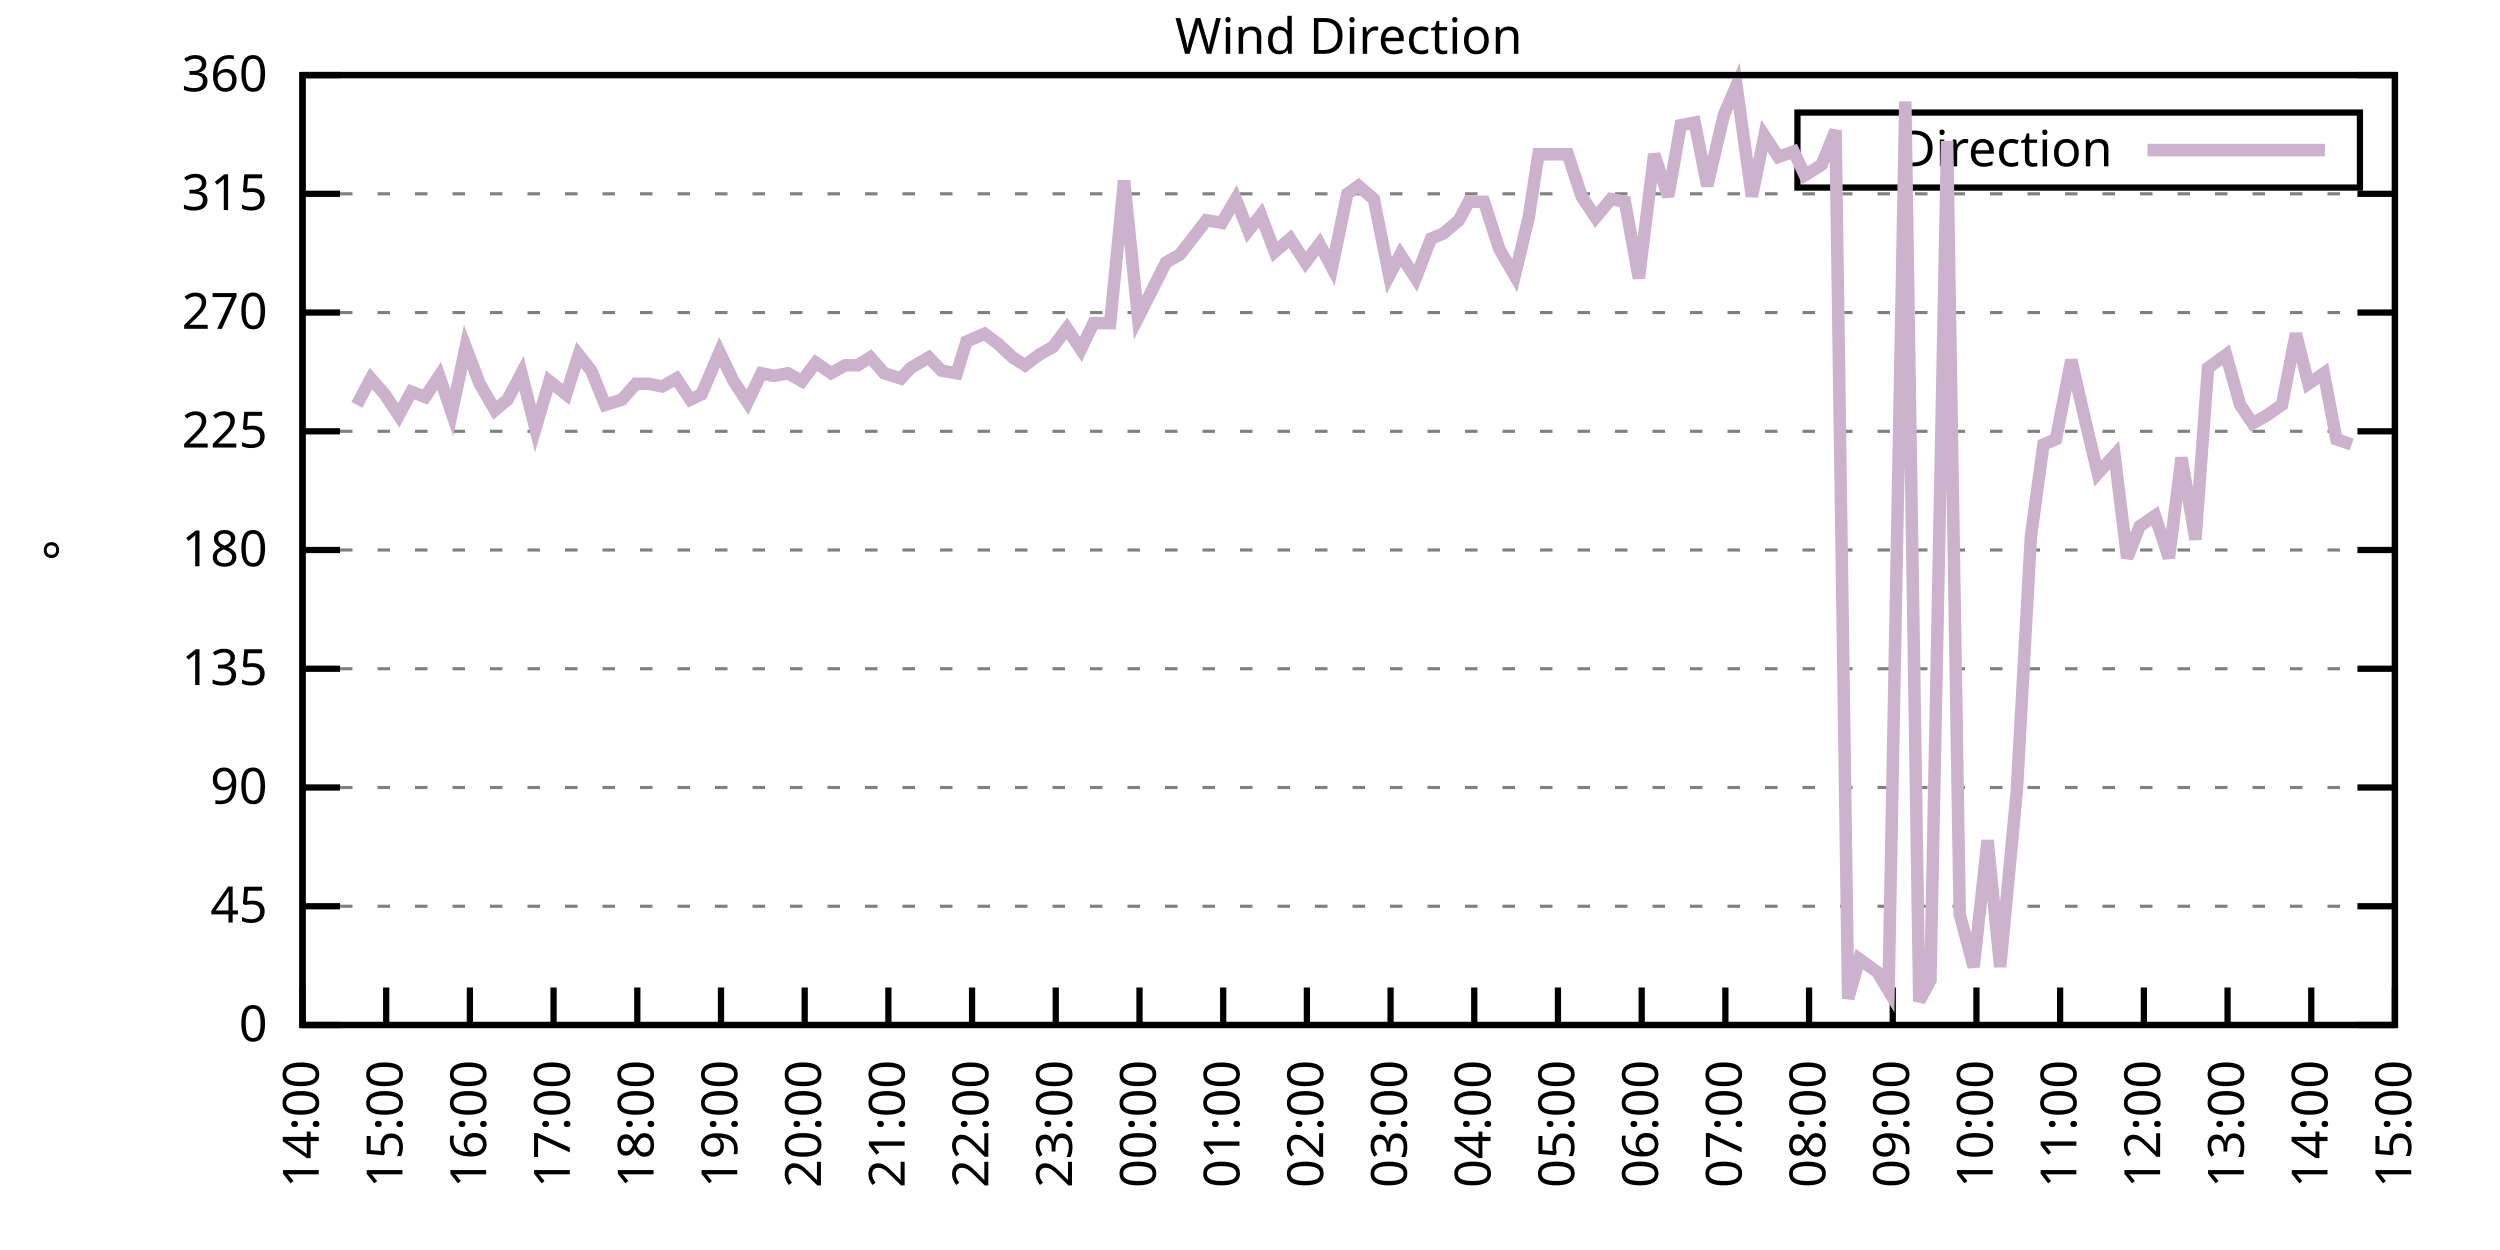
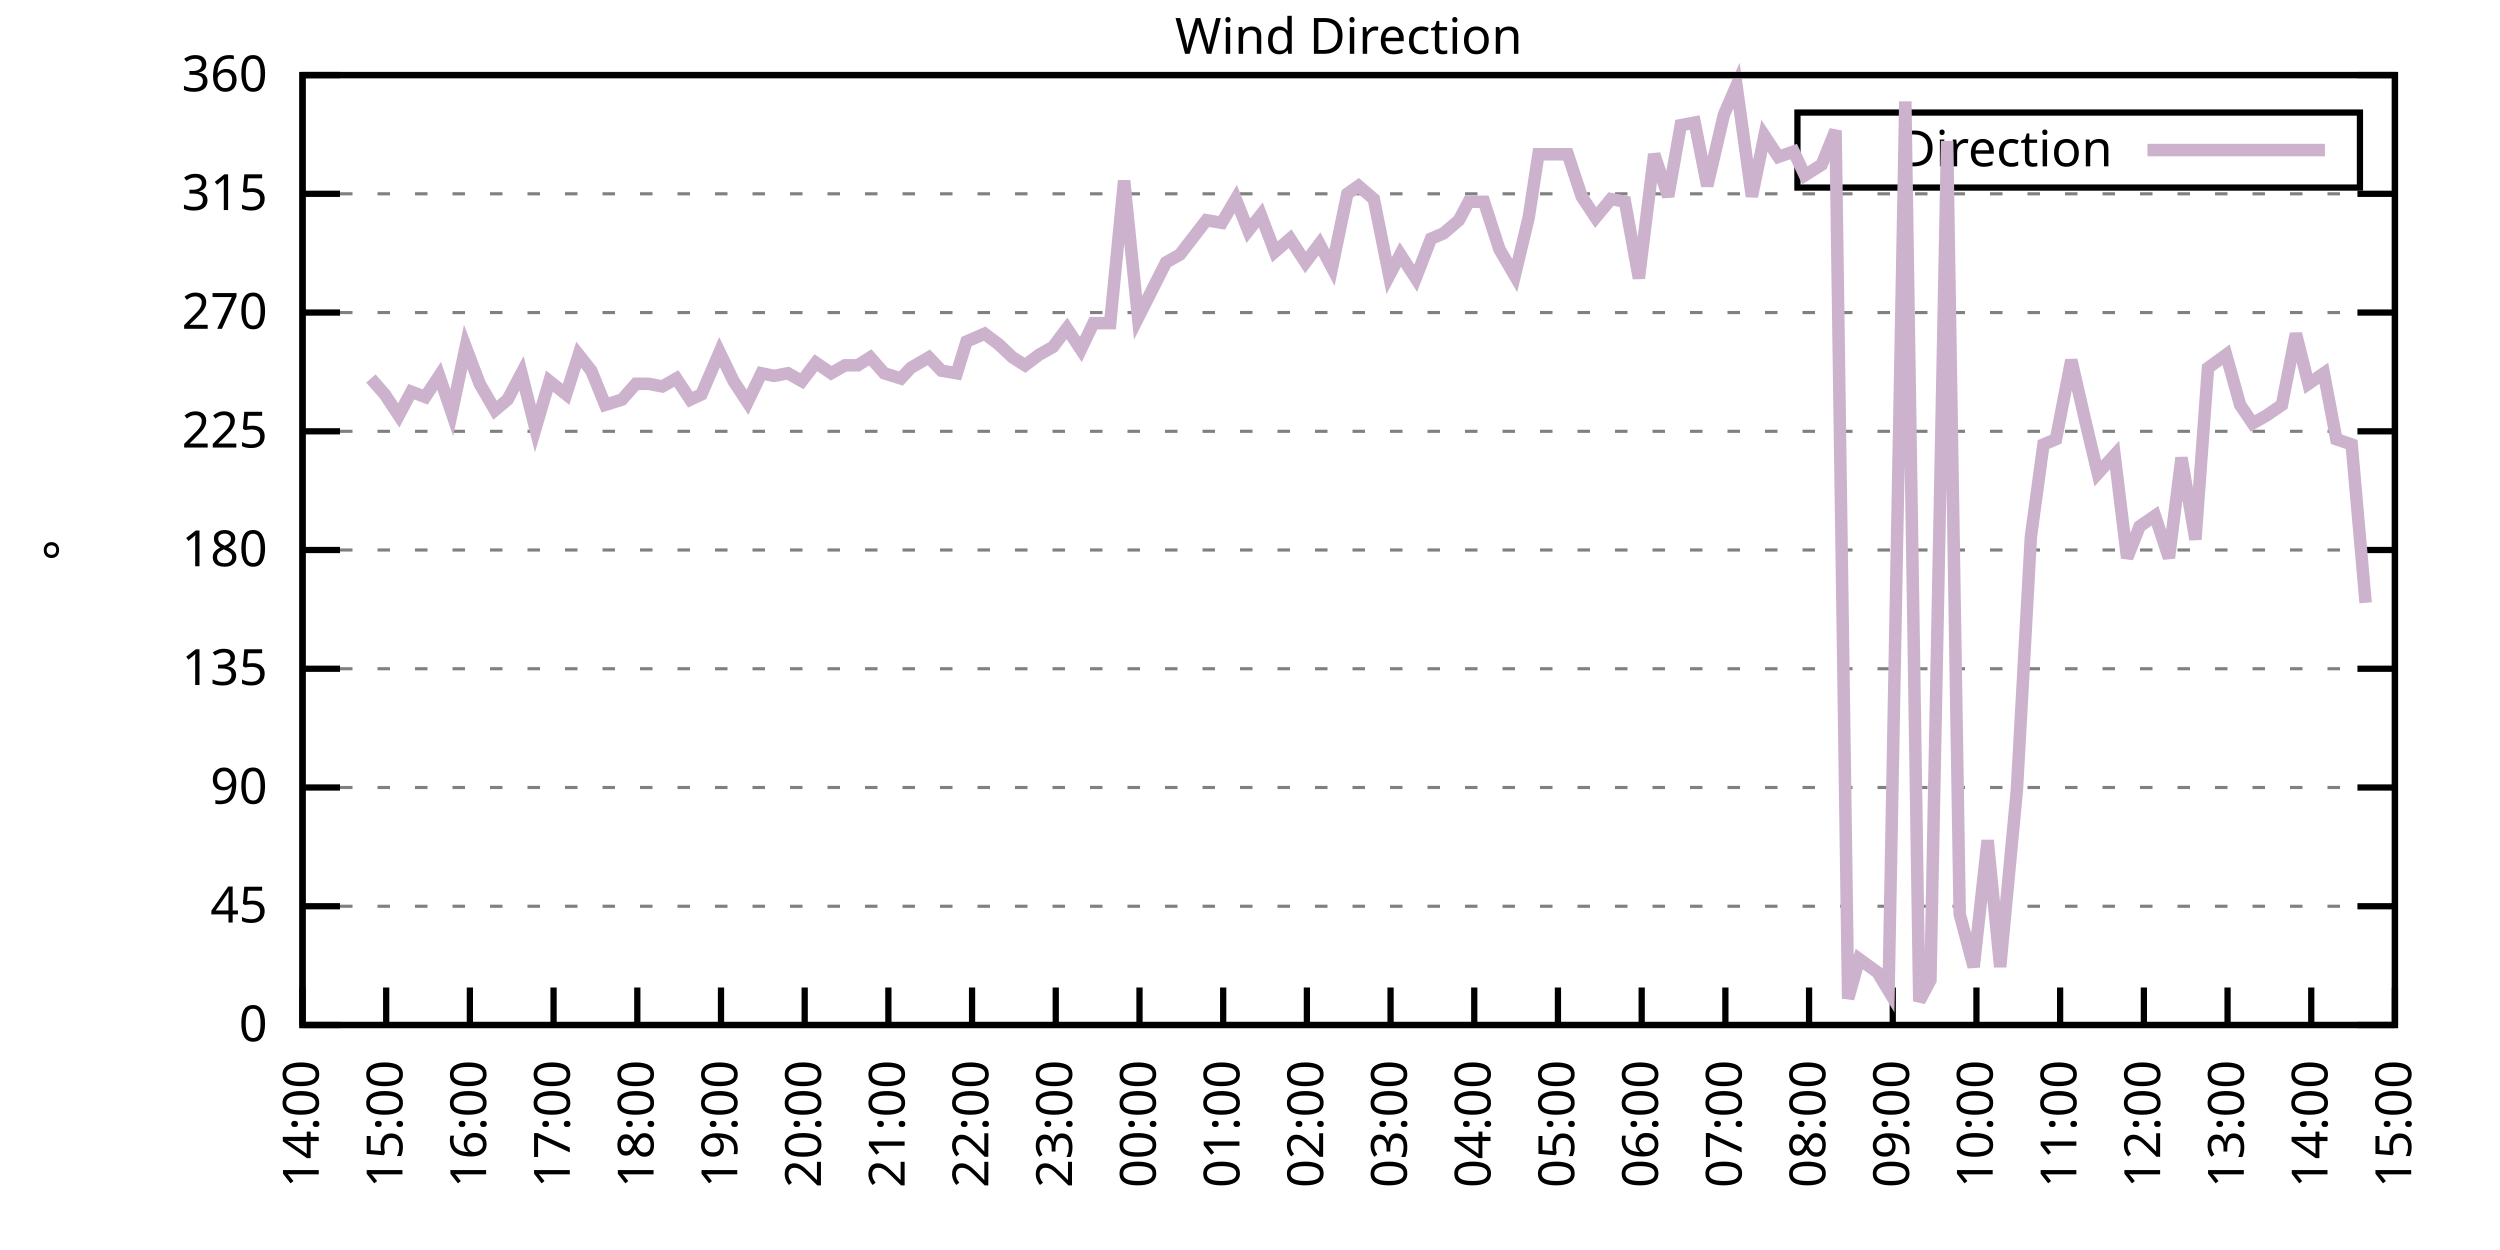
<svg xmlns="http://www.w3.org/2000/svg" xmlns:xlink="http://www.w3.org/1999/xlink" width="400" height="200" viewBox="0 0 400 200">
  <g id="gnuplot_canvas">
    <rect x="0" y="0" width="400" height="200" fill="none" />
    <defs>
      <circle id="gpDot" r="0.5" stroke-width="0.5" stroke="currentColor" />
      <path id="gpPt0" stroke-width="0.333" stroke="currentColor" d="M-1,0 h2 M0,-1 v2" />
      <path id="gpPt1" stroke-width="0.333" stroke="currentColor" d="M-1,-1 L1,1 M1,-1 L-1,1" />
      <path id="gpPt2" stroke-width="0.333" stroke="currentColor" d="M-1,0 L1,0 M0,-1 L0,1 M-1,-1 L1,1 M-1,1 L1,-1" />
      <rect id="gpPt3" stroke-width="0.333" stroke="currentColor" x="-1" y="-1" width="2" height="2" />
      <rect id="gpPt4" stroke-width="0.333" stroke="currentColor" fill="currentColor" x="-1" y="-1" width="2" height="2" />
      <circle id="gpPt5" stroke-width="0.333" stroke="currentColor" cx="0" cy="0" r="1" />
      <use xlink:href="#gpPt5" id="gpPt6" fill="currentColor" stroke="none" />
      <path id="gpPt7" stroke-width="0.333" stroke="currentColor" d="M0,-1.33 L-1.33,0.67 L1.33,0.67 z" />
      <use xlink:href="#gpPt7" id="gpPt8" fill="currentColor" stroke="none" />
      <use xlink:href="#gpPt7" id="gpPt9" stroke="currentColor" transform="rotate(180)" />
      <use xlink:href="#gpPt9" id="gpPt10" fill="currentColor" stroke="none" />
      <use xlink:href="#gpPt3" id="gpPt11" stroke="currentColor" transform="rotate(45)" />
      <use xlink:href="#gpPt11" id="gpPt12" fill="currentColor" stroke="none" />
      <path id="gpPt13" stroke-width="0.333" stroke="currentColor" d="M0,1.330 L1.265,0.411 L0.782,-1.067 L-0.782,-1.076 L-1.265,0.411 z" />
      <use xlink:href="#gpPt13" id="gpPt14" fill="currentColor" stroke="none" />
      <filter id="textbox" filterUnits="objectBoundingBox" x="0" y="0" height="1" width="1">
        <feFlood flood-color="white" flood-opacity="1" result="bgnd" />
        <feComposite in="SourceGraphic" in2="bgnd" operator="atop" />
      </filter>
      <filter id="greybox" filterUnits="objectBoundingBox" x="0" y="0" height="1" width="1">
        <feFlood flood-color="lightgrey" flood-opacity="1" result="grey" />
        <feComposite in="SourceGraphic" in2="grey" operator="atop" />
      </filter>
    </defs>
    <g fill="none" color="white" stroke="currentColor" stroke-width="1.00" stroke-linecap="butt" stroke-linejoin="miter">
</g>
    <g fill="none" color="black" stroke="currentColor" stroke-width="1.00" stroke-linecap="butt" stroke-linejoin="miter">
      <g stroke="none" shape-rendering="crispEdges">
        <polygon fill="rgb(255, 255, 255)" points="48.40,164.00 383.18,164.00 383.18,12.02 48.40,12.02 " />
      </g>
    </g>
    <g fill="none" color="black" stroke="currentColor" stroke-width="1.00" stroke-linecap="butt" stroke-linejoin="miter">
</g>
    <g fill="none" color="black" stroke="black" stroke-width="0.50" stroke-linecap="butt" stroke-linejoin="miter">
</g>
    <g fill="none" color="gray" stroke="currentColor" stroke-width="0.50" stroke-linecap="butt" stroke-linejoin="miter">
      <path stroke="gray" stroke-dasharray="2,4" class="gridline" d="M48.40,164.00 L383.19,164.00  " />
    </g>
    <g fill="none" color="gray" stroke="gray" stroke-width="1.00" stroke-linecap="butt" stroke-linejoin="miter">
</g>
    <g fill="none" color="black" stroke="currentColor" stroke-width="1.00" stroke-linecap="butt" stroke-linejoin="miter">
      <path stroke="black" d="M48.40,164.00 L54.40,164.00 M383.19,164.00 L377.19,164.00  " />
      <g transform="translate(42.80,166.60)" stroke="none" fill="black" font-family="Sans" font-size="8.00" text-anchor="end">
        <text>
          <tspan font-family="Sans"> 0</tspan>
        </text>
      </g>
    </g>
    <g fill="none" color="black" stroke="currentColor" stroke-width="1.00" stroke-linecap="butt" stroke-linejoin="miter">
</g>
    <g fill="none" color="black" stroke="black" stroke-width="0.50" stroke-linecap="butt" stroke-linejoin="miter">
</g>
    <g fill="none" color="gray" stroke="currentColor" stroke-width="0.50" stroke-linecap="butt" stroke-linejoin="miter">
      <path stroke="gray" stroke-dasharray="2,4" class="gridline" d="M48.40,145.00 L383.19,145.00  " />
    </g>
    <g fill="none" color="gray" stroke="gray" stroke-width="1.00" stroke-linecap="butt" stroke-linejoin="miter">
</g>
    <g fill="none" color="black" stroke="currentColor" stroke-width="1.00" stroke-linecap="butt" stroke-linejoin="miter">
      <path stroke="black" d="M48.40,145.00 L54.40,145.00 M383.19,145.00 L377.19,145.00  " />
      <g transform="translate(42.80,147.60)" stroke="none" fill="black" font-family="Sans" font-size="8.00" text-anchor="end">
        <text>
          <tspan font-family="Sans"> 45</tspan>
        </text>
      </g>
    </g>
    <g fill="none" color="black" stroke="currentColor" stroke-width="1.00" stroke-linecap="butt" stroke-linejoin="miter">
</g>
    <g fill="none" color="black" stroke="black" stroke-width="0.50" stroke-linecap="butt" stroke-linejoin="miter">
</g>
    <g fill="none" color="gray" stroke="currentColor" stroke-width="0.50" stroke-linecap="butt" stroke-linejoin="miter">
      <path stroke="gray" stroke-dasharray="2,4" class="gridline" d="M48.40,126.00 L383.19,126.00  " />
    </g>
    <g fill="none" color="gray" stroke="gray" stroke-width="1.00" stroke-linecap="butt" stroke-linejoin="miter">
</g>
    <g fill="none" color="black" stroke="currentColor" stroke-width="1.00" stroke-linecap="butt" stroke-linejoin="miter">
      <path stroke="black" d="M48.40,126.00 L54.40,126.00 M383.19,126.00 L377.19,126.00  " />
      <g transform="translate(42.80,128.60)" stroke="none" fill="black" font-family="Sans" font-size="8.00" text-anchor="end">
        <text>
          <tspan font-family="Sans"> 90</tspan>
        </text>
      </g>
    </g>
    <g fill="none" color="black" stroke="currentColor" stroke-width="1.00" stroke-linecap="butt" stroke-linejoin="miter">
</g>
    <g fill="none" color="black" stroke="black" stroke-width="0.50" stroke-linecap="butt" stroke-linejoin="miter">
</g>
    <g fill="none" color="gray" stroke="currentColor" stroke-width="0.50" stroke-linecap="butt" stroke-linejoin="miter">
      <path stroke="gray" stroke-dasharray="2,4" class="gridline" d="M48.40,107.00 L383.19,107.00  " />
    </g>
    <g fill="none" color="gray" stroke="gray" stroke-width="1.00" stroke-linecap="butt" stroke-linejoin="miter">
</g>
    <g fill="none" color="black" stroke="currentColor" stroke-width="1.00" stroke-linecap="butt" stroke-linejoin="miter">
      <path stroke="black" d="M48.40,107.00 L54.40,107.00 M383.19,107.00 L377.19,107.00  " />
      <g transform="translate(42.80,109.60)" stroke="none" fill="black" font-family="Sans" font-size="8.00" text-anchor="end">
        <text>
          <tspan font-family="Sans"> 135</tspan>
        </text>
      </g>
    </g>
    <g fill="none" color="black" stroke="currentColor" stroke-width="1.00" stroke-linecap="butt" stroke-linejoin="miter">
</g>
    <g fill="none" color="black" stroke="black" stroke-width="0.50" stroke-linecap="butt" stroke-linejoin="miter">
</g>
    <g fill="none" color="gray" stroke="currentColor" stroke-width="0.50" stroke-linecap="butt" stroke-linejoin="miter">
      <path stroke="gray" stroke-dasharray="2,4" class="gridline" d="M48.40,88.00 L383.19,88.00  " />
    </g>
    <g fill="none" color="gray" stroke="gray" stroke-width="1.00" stroke-linecap="butt" stroke-linejoin="miter">
</g>
    <g fill="none" color="black" stroke="currentColor" stroke-width="1.00" stroke-linecap="butt" stroke-linejoin="miter">
      <path stroke="black" d="M48.40,88.00 L54.40,88.00 M383.19,88.00 L377.19,88.00  " />
      <g transform="translate(42.80,90.60)" stroke="none" fill="black" font-family="Sans" font-size="8.00" text-anchor="end">
        <text>
          <tspan font-family="Sans"> 180</tspan>
        </text>
      </g>
    </g>
    <g fill="none" color="black" stroke="currentColor" stroke-width="1.00" stroke-linecap="butt" stroke-linejoin="miter">
</g>
    <g fill="none" color="black" stroke="black" stroke-width="0.50" stroke-linecap="butt" stroke-linejoin="miter">
</g>
    <g fill="none" color="gray" stroke="currentColor" stroke-width="0.50" stroke-linecap="butt" stroke-linejoin="miter">
      <path stroke="gray" stroke-dasharray="2,4" class="gridline" d="M48.40,69.01 L383.19,69.01  " />
    </g>
    <g fill="none" color="gray" stroke="gray" stroke-width="1.00" stroke-linecap="butt" stroke-linejoin="miter">
</g>
    <g fill="none" color="black" stroke="currentColor" stroke-width="1.00" stroke-linecap="butt" stroke-linejoin="miter">
      <path stroke="black" d="M48.40,69.01 L54.40,69.01 M383.19,69.01 L377.19,69.01  " />
      <g transform="translate(42.80,71.61)" stroke="none" fill="black" font-family="Sans" font-size="8.00" text-anchor="end">
        <text>
          <tspan font-family="Sans"> 225</tspan>
        </text>
      </g>
    </g>
    <g fill="none" color="black" stroke="currentColor" stroke-width="1.00" stroke-linecap="butt" stroke-linejoin="miter">
</g>
    <g fill="none" color="black" stroke="black" stroke-width="0.50" stroke-linecap="butt" stroke-linejoin="miter">
</g>
    <g fill="none" color="gray" stroke="currentColor" stroke-width="0.50" stroke-linecap="butt" stroke-linejoin="miter">
      <path stroke="gray" stroke-dasharray="2,4" class="gridline" d="M48.40,50.01 L383.19,50.01  " />
    </g>
    <g fill="none" color="gray" stroke="gray" stroke-width="1.00" stroke-linecap="butt" stroke-linejoin="miter">
</g>
    <g fill="none" color="black" stroke="currentColor" stroke-width="1.00" stroke-linecap="butt" stroke-linejoin="miter">
      <path stroke="black" d="M48.40,50.01 L54.40,50.01 M383.19,50.01 L377.19,50.01  " />
      <g transform="translate(42.80,52.61)" stroke="none" fill="black" font-family="Sans" font-size="8.00" text-anchor="end">
        <text>
          <tspan font-family="Sans"> 270</tspan>
        </text>
      </g>
    </g>
    <g fill="none" color="black" stroke="currentColor" stroke-width="1.00" stroke-linecap="butt" stroke-linejoin="miter">
</g>
    <g fill="none" color="black" stroke="black" stroke-width="0.50" stroke-linecap="butt" stroke-linejoin="miter">
</g>
    <g fill="none" color="gray" stroke="currentColor" stroke-width="0.50" stroke-linecap="butt" stroke-linejoin="miter">
      <path stroke="gray" stroke-dasharray="2,4" class="gridline" d="M48.40,31.01 L383.19,31.01  " />
    </g>
    <g fill="none" color="gray" stroke="gray" stroke-width="1.00" stroke-linecap="butt" stroke-linejoin="miter">
</g>
    <g fill="none" color="black" stroke="currentColor" stroke-width="1.00" stroke-linecap="butt" stroke-linejoin="miter">
      <path stroke="black" d="M48.40,31.01 L54.40,31.01 M383.19,31.01 L377.19,31.01  " />
      <g transform="translate(42.80,33.61)" stroke="none" fill="black" font-family="Sans" font-size="8.00" text-anchor="end">
        <text>
          <tspan font-family="Sans"> 315</tspan>
        </text>
      </g>
    </g>
    <g fill="none" color="black" stroke="currentColor" stroke-width="1.00" stroke-linecap="butt" stroke-linejoin="miter">
</g>
    <g fill="none" color="black" stroke="black" stroke-width="0.50" stroke-linecap="butt" stroke-linejoin="miter">
</g>
    <g fill="none" color="gray" stroke="currentColor" stroke-width="0.50" stroke-linecap="butt" stroke-linejoin="miter">
      <path stroke="gray" stroke-dasharray="2,4" class="gridline" d="M48.40,12.01 L383.19,12.01  " />
    </g>
    <g fill="none" color="gray" stroke="gray" stroke-width="1.00" stroke-linecap="butt" stroke-linejoin="miter">
</g>
    <g fill="none" color="black" stroke="currentColor" stroke-width="1.00" stroke-linecap="butt" stroke-linejoin="miter">
      <path stroke="black" d="M48.40,12.01 L54.40,12.01 M383.19,12.01 L377.19,12.01  " />
      <g transform="translate(42.80,14.61)" stroke="none" fill="black" font-family="Sans" font-size="8.00" text-anchor="end">
        <text>
          <tspan font-family="Sans"> 360</tspan>
        </text>
      </g>
    </g>
    <g fill="none" color="black" stroke="currentColor" stroke-width="1.00" stroke-linecap="butt" stroke-linejoin="miter">
      <path stroke="black" d="M48.40,164.00 L48.40,158.00  " />
      <g transform="translate(51.00,169.60) rotate(270.00)" stroke="none" fill="black" font-family="Sans" font-size="8.00" text-anchor="end">
        <text>
          <tspan font-family="Sans">14:00</tspan>
        </text>
      </g>
    </g>
    <g fill="none" color="black" stroke="currentColor" stroke-width="1.00" stroke-linecap="butt" stroke-linejoin="miter">
      <path stroke="black" d="M61.79,164.00 L61.79,158.00  " />
      <g transform="translate(64.39,169.60) rotate(270.00)" stroke="none" fill="black" font-family="Sans" font-size="8.00" text-anchor="end">
        <text>
          <tspan font-family="Sans">15:00</tspan>
        </text>
      </g>
    </g>
    <g fill="none" color="black" stroke="currentColor" stroke-width="1.00" stroke-linecap="butt" stroke-linejoin="miter">
      <path stroke="black" d="M75.18,164.00 L75.18,158.00  " />
      <g transform="translate(77.78,169.60) rotate(270.00)" stroke="none" fill="black" font-family="Sans" font-size="8.00" text-anchor="end">
        <text>
          <tspan font-family="Sans">16:00</tspan>
        </text>
      </g>
    </g>
    <g fill="none" color="black" stroke="currentColor" stroke-width="1.00" stroke-linecap="butt" stroke-linejoin="miter">
      <path stroke="black" d="M88.57,164.00 L88.57,158.00  " />
      <g transform="translate(91.17,169.60) rotate(270.00)" stroke="none" fill="black" font-family="Sans" font-size="8.00" text-anchor="end">
        <text>
          <tspan font-family="Sans">17:00</tspan>
        </text>
      </g>
    </g>
    <g fill="none" color="black" stroke="currentColor" stroke-width="1.00" stroke-linecap="butt" stroke-linejoin="miter">
      <path stroke="black" d="M101.97,164.00 L101.97,158.00  " />
      <g transform="translate(104.57,169.60) rotate(270.00)" stroke="none" fill="black" font-family="Sans" font-size="8.00" text-anchor="end">
        <text>
          <tspan font-family="Sans">18:00</tspan>
        </text>
      </g>
    </g>
    <g fill="none" color="black" stroke="currentColor" stroke-width="1.00" stroke-linecap="butt" stroke-linejoin="miter">
      <path stroke="black" d="M115.36,164.00 L115.36,158.00  " />
      <g transform="translate(117.96,169.60) rotate(270.00)" stroke="none" fill="black" font-family="Sans" font-size="8.00" text-anchor="end">
        <text>
          <tspan font-family="Sans">19:00</tspan>
        </text>
      </g>
    </g>
    <g fill="none" color="black" stroke="currentColor" stroke-width="1.00" stroke-linecap="butt" stroke-linejoin="miter">
      <path stroke="black" d="M128.75,164.00 L128.75,158.00  " />
      <g transform="translate(131.35,169.60) rotate(270.00)" stroke="none" fill="black" font-family="Sans" font-size="8.00" text-anchor="end">
        <text>
          <tspan font-family="Sans">20:00</tspan>
        </text>
      </g>
    </g>
    <g fill="none" color="black" stroke="currentColor" stroke-width="1.00" stroke-linecap="butt" stroke-linejoin="miter">
      <path stroke="black" d="M142.14,164.00 L142.14,158.00  " />
      <g transform="translate(144.74,169.60) rotate(270.00)" stroke="none" fill="black" font-family="Sans" font-size="8.00" text-anchor="end">
        <text>
          <tspan font-family="Sans">21:00</tspan>
        </text>
      </g>
    </g>
    <g fill="none" color="black" stroke="currentColor" stroke-width="1.00" stroke-linecap="butt" stroke-linejoin="miter">
      <path stroke="black" d="M155.53,164.00 L155.53,158.00  " />
      <g transform="translate(158.13,169.60) rotate(270.00)" stroke="none" fill="black" font-family="Sans" font-size="8.00" text-anchor="end">
        <text>
          <tspan font-family="Sans">22:00</tspan>
        </text>
      </g>
    </g>
    <g fill="none" color="black" stroke="currentColor" stroke-width="1.00" stroke-linecap="butt" stroke-linejoin="miter">
      <path stroke="black" d="M168.92,164.00 L168.92,158.00  " />
      <g transform="translate(171.52,169.60) rotate(270.00)" stroke="none" fill="black" font-family="Sans" font-size="8.00" text-anchor="end">
        <text>
          <tspan font-family="Sans">23:00</tspan>
        </text>
      </g>
    </g>
    <g fill="none" color="black" stroke="currentColor" stroke-width="1.00" stroke-linecap="butt" stroke-linejoin="miter">
      <path stroke="black" d="M182.32,164.00 L182.32,158.00  " />
      <g transform="translate(184.92,169.60) rotate(270.00)" stroke="none" fill="black" font-family="Sans" font-size="8.00" text-anchor="end">
        <text>
          <tspan font-family="Sans">00:00</tspan>
        </text>
      </g>
    </g>
    <g fill="none" color="black" stroke="currentColor" stroke-width="1.00" stroke-linecap="butt" stroke-linejoin="miter">
      <path stroke="black" d="M195.71,164.00 L195.71,158.00  " />
      <g transform="translate(198.31,169.60) rotate(270.00)" stroke="none" fill="black" font-family="Sans" font-size="8.00" text-anchor="end">
        <text>
          <tspan font-family="Sans">01:00</tspan>
        </text>
      </g>
    </g>
    <g fill="none" color="black" stroke="currentColor" stroke-width="1.00" stroke-linecap="butt" stroke-linejoin="miter">
      <path stroke="black" d="M209.10,164.00 L209.10,158.00  " />
      <g transform="translate(211.70,169.60) rotate(270.00)" stroke="none" fill="black" font-family="Sans" font-size="8.00" text-anchor="end">
        <text>
          <tspan font-family="Sans">02:00</tspan>
        </text>
      </g>
    </g>
    <g fill="none" color="black" stroke="currentColor" stroke-width="1.00" stroke-linecap="butt" stroke-linejoin="miter">
      <path stroke="black" d="M222.49,164.00 L222.49,158.00  " />
      <g transform="translate(225.09,169.60) rotate(270.00)" stroke="none" fill="black" font-family="Sans" font-size="8.00" text-anchor="end">
        <text>
          <tspan font-family="Sans">03:00</tspan>
        </text>
      </g>
    </g>
    <g fill="none" color="black" stroke="currentColor" stroke-width="1.00" stroke-linecap="butt" stroke-linejoin="miter">
      <path stroke="black" d="M235.88,164.00 L235.88,158.00  " />
      <g transform="translate(238.48,169.60) rotate(270.00)" stroke="none" fill="black" font-family="Sans" font-size="8.00" text-anchor="end">
        <text>
          <tspan font-family="Sans">04:00</tspan>
        </text>
      </g>
    </g>
    <g fill="none" color="black" stroke="currentColor" stroke-width="1.00" stroke-linecap="butt" stroke-linejoin="miter">
      <path stroke="black" d="M249.27,164.00 L249.27,158.00  " />
      <g transform="translate(251.87,169.60) rotate(270.00)" stroke="none" fill="black" font-family="Sans" font-size="8.00" text-anchor="end">
        <text>
          <tspan font-family="Sans">05:00</tspan>
        </text>
      </g>
    </g>
    <g fill="none" color="black" stroke="currentColor" stroke-width="1.00" stroke-linecap="butt" stroke-linejoin="miter">
      <path stroke="black" d="M262.67,164.00 L262.67,158.00  " />
      <g transform="translate(265.27,169.60) rotate(270.00)" stroke="none" fill="black" font-family="Sans" font-size="8.00" text-anchor="end">
        <text>
          <tspan font-family="Sans">06:00</tspan>
        </text>
      </g>
    </g>
    <g fill="none" color="black" stroke="currentColor" stroke-width="1.00" stroke-linecap="butt" stroke-linejoin="miter">
      <path stroke="black" d="M276.06,164.00 L276.06,158.00  " />
      <g transform="translate(278.66,169.60) rotate(270.00)" stroke="none" fill="black" font-family="Sans" font-size="8.00" text-anchor="end">
        <text>
          <tspan font-family="Sans">07:00</tspan>
        </text>
      </g>
    </g>
    <g fill="none" color="black" stroke="currentColor" stroke-width="1.00" stroke-linecap="butt" stroke-linejoin="miter">
      <path stroke="black" d="M289.45,164.00 L289.45,158.00  " />
      <g transform="translate(292.05,169.60) rotate(270.00)" stroke="none" fill="black" font-family="Sans" font-size="8.00" text-anchor="end">
        <text>
          <tspan font-family="Sans">08:00</tspan>
        </text>
      </g>
    </g>
    <g fill="none" color="black" stroke="currentColor" stroke-width="1.00" stroke-linecap="butt" stroke-linejoin="miter">
      <path stroke="black" d="M302.84,164.00 L302.84,158.00  " />
      <g transform="translate(305.44,169.60) rotate(270.00)" stroke="none" fill="black" font-family="Sans" font-size="8.00" text-anchor="end">
        <text>
          <tspan font-family="Sans">09:00</tspan>
        </text>
      </g>
    </g>
    <g fill="none" color="black" stroke="currentColor" stroke-width="1.00" stroke-linecap="butt" stroke-linejoin="miter">
      <path stroke="black" d="M316.23,164.00 L316.23,158.00  " />
      <g transform="translate(318.83,169.60) rotate(270.00)" stroke="none" fill="black" font-family="Sans" font-size="8.00" text-anchor="end">
        <text>
          <tspan font-family="Sans">10:00</tspan>
        </text>
      </g>
    </g>
    <g fill="none" color="black" stroke="currentColor" stroke-width="1.00" stroke-linecap="butt" stroke-linejoin="miter">
      <path stroke="black" d="M329.62,164.00 L329.62,158.00  " />
      <g transform="translate(332.22,169.60) rotate(270.00)" stroke="none" fill="black" font-family="Sans" font-size="8.00" text-anchor="end">
        <text>
          <tspan font-family="Sans">11:00</tspan>
        </text>
      </g>
    </g>
    <g fill="none" color="black" stroke="currentColor" stroke-width="1.00" stroke-linecap="butt" stroke-linejoin="miter">
      <path stroke="black" d="M343.02,164.00 L343.02,158.00  " />
      <g transform="translate(345.62,169.60) rotate(270.00)" stroke="none" fill="black" font-family="Sans" font-size="8.00" text-anchor="end">
        <text>
          <tspan font-family="Sans">12:00</tspan>
        </text>
      </g>
    </g>
    <g fill="none" color="black" stroke="currentColor" stroke-width="1.00" stroke-linecap="butt" stroke-linejoin="miter">
      <path stroke="black" d="M356.41,164.00 L356.41,158.00  " />
      <g transform="translate(359.01,169.60) rotate(270.00)" stroke="none" fill="black" font-family="Sans" font-size="8.00" text-anchor="end">
        <text>
          <tspan font-family="Sans">13:00</tspan>
        </text>
      </g>
    </g>
    <g fill="none" color="black" stroke="currentColor" stroke-width="1.00" stroke-linecap="butt" stroke-linejoin="miter">
      <path stroke="black" d="M369.80,164.00 L369.80,158.00  " />
      <g transform="translate(372.40,169.60) rotate(270.00)" stroke="none" fill="black" font-family="Sans" font-size="8.00" text-anchor="end">
        <text>
          <tspan font-family="Sans">14:00</tspan>
        </text>
      </g>
    </g>
    <g fill="none" color="black" stroke="currentColor" stroke-width="1.00" stroke-linecap="butt" stroke-linejoin="miter">
      <path stroke="black" d="M383.19,164.00 L383.19,158.00  " />
      <g transform="translate(385.79,169.60) rotate(270.00)" stroke="none" fill="black" font-family="Sans" font-size="8.00" text-anchor="end">
        <text>
          <tspan font-family="Sans">15:00</tspan>
        </text>
      </g>
    </g>
    <g fill="none" color="black" stroke="currentColor" stroke-width="1.00" stroke-linecap="butt" stroke-linejoin="miter">
</g>
    <g fill="none" color="black" stroke="currentColor" stroke-width="1.00" stroke-linecap="butt" stroke-linejoin="miter">
      <path stroke="black" d="M48.40,12.01 L48.40,164.00 L383.19,164.00 L383.19,12.01 L48.40,12.01 Z  " />
    </g>
    <g fill="none" color="black" stroke="currentColor" stroke-width="1.00" stroke-linecap="butt" stroke-linejoin="miter">
</g>
    <g fill="none" color="black" stroke="currentColor" stroke-width="1.00" stroke-linecap="butt" stroke-linejoin="miter">
      <path stroke="black" d="M287.59,30.01 L287.59,18.01 L377.59,18.01 L377.59,30.01 L287.59,30.01 Z  " />
    </g>
    <g id="Wind_direction_plot_1">
      <g fill="none" color="white" stroke="black" stroke-width="2.00" stroke-linecap="butt" stroke-linejoin="miter">
</g>
      <g fill="none" color="black" stroke="currentColor" stroke-width="2.00" stroke-linecap="butt" stroke-linejoin="miter">
        <g transform="translate(337.99,26.61)" stroke="none" fill="black" font-family="Sans" font-size="8.00" text-anchor="end">
          <text>
            <tspan font-family="Sans">Direction</tspan>
          </text>
        </g>
      </g>
      <g fill="none" color="black" stroke="currentColor" stroke-width="2.00" stroke-linecap="butt" stroke-linejoin="miter">
-         <path stroke="rgb(204, 178, 204)" d="M343.59,24.01 L371.99,24.01 M57.10,64.78 L59.34,60.56 L61.57,63.10 L63.80,66.47 L65.81,62.67 L68.04,63.52   L70.27,60.14 L72.28,66.05 L74.51,55.50 L76.75,61.41 L79.20,65.63 L81.21,63.94 L83.44,59.72 L85.67,68.58   L87.91,60.98 L90.58,63.10 L92.59,56.76 L94.60,59.30 L96.83,64.78 L99.51,63.94 L101.74,61.41 L103.75,61.41   L105.98,61.83 L108.22,60.56 L110.45,63.94 L112.23,63.10 L115.13,56.34 L117.37,60.98 L119.60,64.36 L121.83,59.72   L123.84,60.14 L126.07,59.72 L128.30,60.98 L130.54,58.03 L132.99,59.72 L135.22,58.45 L137.23,58.45 L139.24,57.18   L141.47,59.72 L144.15,60.56 L145.71,58.87 L148.61,57.18 L150.62,59.30 L153.08,59.72 L154.64,54.65 L157.54,53.39   L159.77,55.07 L162.01,57.18 L164.01,58.45 L166.25,56.76 L168.48,55.50 L170.71,52.54 L172.94,55.92 L174.95,51.70   L177.63,51.70 L179.86,28.90 L182.09,50.85 L186.56,41.99 L188.79,40.72 L193.03,35.23 L195.48,35.65 L197.72,31.85   L199.73,36.92 L201.73,34.39 L203.97,40.30 L206.42,38.19 L208.88,41.99 L211.11,39.03 L213.12,42.83 L215.57,31.01   L217.36,29.74 L219.81,31.85 L222.27,44.10 L224.05,40.72 L226.51,44.52 L228.96,38.19 L230.97,37.34 L233.43,35.23   L234.99,32.28 L237.44,32.28 L239.90,39.87 L242.36,44.10 L244.59,34.81 L246.15,24.68 L248.83,24.68 L250.84,24.68   L253.07,31.43 L255.30,34.81 L257.76,31.85 L259.99,32.28 L262.22,44.52 L264.67,24.68 L266.91,31.43 L268.92,20.03   L271.15,19.61 L273.16,29.74 L275.83,18.34 L277.84,13.70 L280.30,31.43 L282.31,21.72 L284.54,25.10 L286.99,24.25   L288.78,28.05 L291.46,26.36 L293.69,20.88 L295.70,159.78 L297.48,153.45 L300.39,155.56 L302.17,158.51 L304.85,16.23   L307.08,160.20 L308.87,156.82 L311.54,22.56 L313.55,146.27 L315.79,154.71 L318.02,134.45 L320.03,154.71 L322.70,126.42   L324.94,85.89 L326.95,71.12 L328.95,70.27 L331.41,57.61 L333.64,67.32 L335.65,75.76 L338.33,72.81 L340.34,89.27   L342.35,84.21 L344.80,82.52 L347.03,89.27 L349.04,73.23 L351.27,86.32 L353.28,58.87 L356.18,56.76 L358.42,64.78   L360.42,67.74 L362.66,66.47 L365.11,64.78 L367.34,53.39 L369.35,61.41 L371.81,59.72 L373.82,70.27 L376.27,71.12    " />
+         <path stroke="rgb(204, 178, 204)" d="M343.59,24.01 L371.99,24.01 M59.34,60.56 L61.57,63.10 L63.80,66.47 L65.81,62.67 L68.04,63.52 L70.27,60.14   L72.28,66.05 L74.51,55.50 L76.75,61.41 L79.20,65.63 L81.21,63.94 L83.44,59.72 L85.67,68.58 L87.91,60.98   L90.58,63.10 L92.59,56.76 L94.60,59.30 L96.83,64.78 L99.51,63.94 L101.74,61.41 L103.75,61.41 L105.98,61.83   L108.22,60.56 L110.45,63.94 L112.23,63.10 L115.13,56.34 L117.37,60.98 L119.60,64.36 L121.83,59.72 L123.84,60.14   L126.07,59.72 L128.30,60.98 L130.54,58.03 L132.99,59.72 L135.22,58.45 L137.23,58.45 L139.24,57.18 L141.47,59.72   L144.15,60.56 L145.71,58.87 L148.61,57.18 L150.62,59.30 L153.08,59.72 L154.64,54.65 L157.54,53.39 L159.77,55.07   L162.01,57.18 L164.01,58.45 L166.25,56.76 L168.48,55.50 L170.71,52.54 L172.94,55.92 L174.95,51.70 L177.63,51.70   L179.86,28.90 L182.09,50.85 L186.56,41.99 L188.79,40.72 L193.03,35.23 L195.48,35.65 L197.72,31.85 L199.73,36.92   L201.73,34.39 L203.97,40.30 L206.42,38.19 L208.88,41.99 L211.11,39.03 L213.12,42.83 L215.57,31.01 L217.36,29.74   L219.81,31.85 L222.27,44.10 L224.05,40.72 L226.51,44.52 L228.96,38.19 L230.97,37.34 L233.43,35.23 L234.99,32.28   L237.44,32.28 L239.90,39.87 L242.36,44.10 L244.59,34.81 L246.15,24.68 L248.83,24.68 L250.84,24.68 L253.07,31.43   L255.30,34.81 L257.76,31.85 L259.99,32.28 L262.22,44.52 L264.67,24.68 L266.91,31.43 L268.92,20.03 L271.15,19.61   L273.16,29.74 L275.83,18.34 L277.84,13.70 L280.30,31.43 L282.31,21.72 L284.54,25.10 L286.99,24.25 L288.78,28.05   L291.46,26.36 L293.69,20.88 L295.70,159.78 L297.48,153.45 L300.39,155.56 L302.17,158.51 L304.85,16.23 L307.08,160.20   L308.87,156.82 L311.54,22.56 L313.55,146.27 L315.79,154.71 L318.02,134.45 L320.03,154.71 L322.70,126.42 L324.94,85.89   L326.95,71.12 L328.95,70.27 L331.41,57.61 L333.64,67.32 L335.65,75.76 L338.33,72.81 L340.34,89.27 L342.35,84.21   L344.80,82.52 L347.03,89.27 L349.04,73.23 L351.27,86.32 L353.28,58.87 L356.18,56.76 L358.42,64.78 L360.42,67.74   L362.66,66.47 L365.11,64.78 L367.34,53.39 L369.35,61.41 L371.81,59.72 L373.82,70.27 L376.27,71.12 L378.50,96.45    " />
      </g>
    </g>
    <g fill="none" color="black" stroke="currentColor" stroke-width="2.00" stroke-linecap="butt" stroke-linejoin="miter">
</g>
    <g fill="none" color="black" stroke="black" stroke-width="1.00" stroke-linecap="butt" stroke-linejoin="miter">
</g>
    <g fill="none" color="black" stroke="currentColor" stroke-width="1.00" stroke-linecap="butt" stroke-linejoin="miter">
      <path stroke="black" d="M48.40,12.01 L48.40,164.00 L383.19,164.00 L383.19,12.01 L48.40,12.01 Z  " />
      <g transform="translate(12.80,88.01) rotate(270.00)" stroke="none" fill="black" font-family="Sans" font-size="8.00" text-anchor="middle">
        <text>
          <tspan font-family="Sans">°</tspan>
        </text>
      </g>
    </g>
    <g fill="none" color="black" stroke="currentColor" stroke-width="1.00" stroke-linecap="butt" stroke-linejoin="miter">
</g>
    <g fill="none" color="black" stroke="currentColor" stroke-width="1.00" stroke-linecap="butt" stroke-linejoin="miter">
      <g transform="translate(215.79,8.61)" stroke="none" fill="black" font-family="Sans" font-size="8.00" text-anchor="middle">
        <text>
          <tspan font-family="Sans">Wind Direction</tspan>
        </text>
      </g>
    </g>
    <g fill="none" color="black" stroke="currentColor" stroke-width="1.00" stroke-linecap="butt" stroke-linejoin="miter">
</g>
  </g>
</svg>
